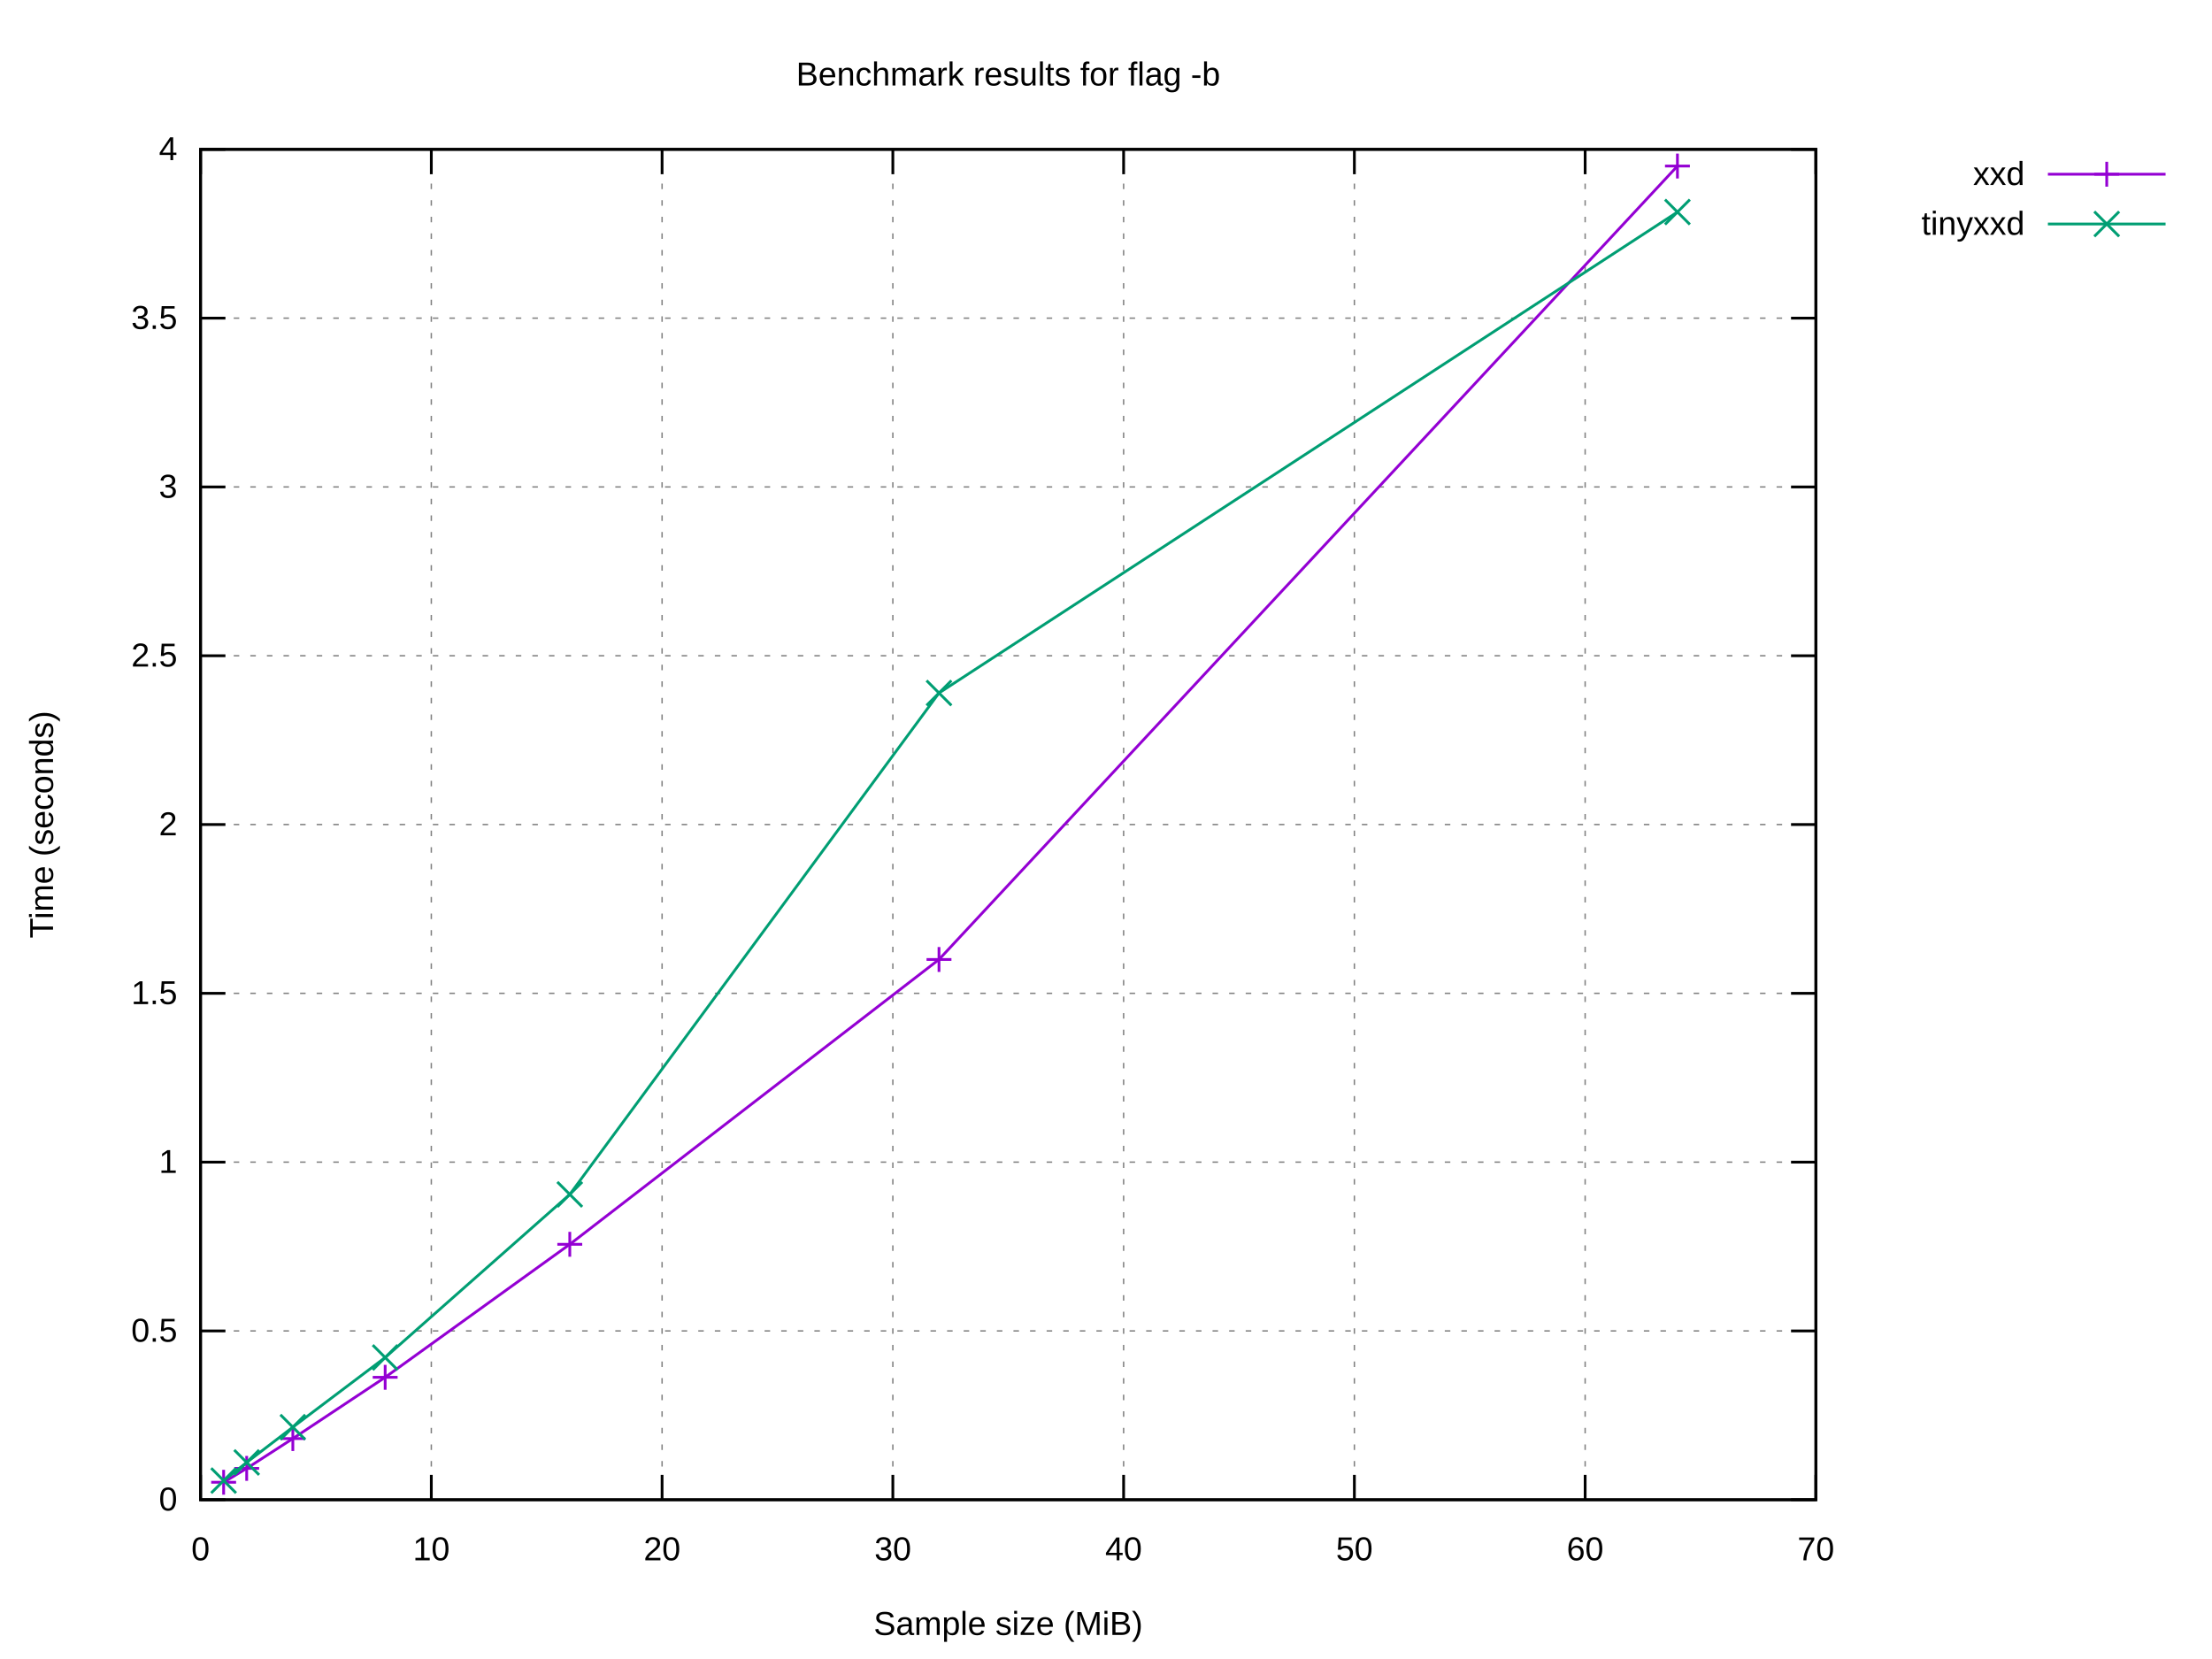
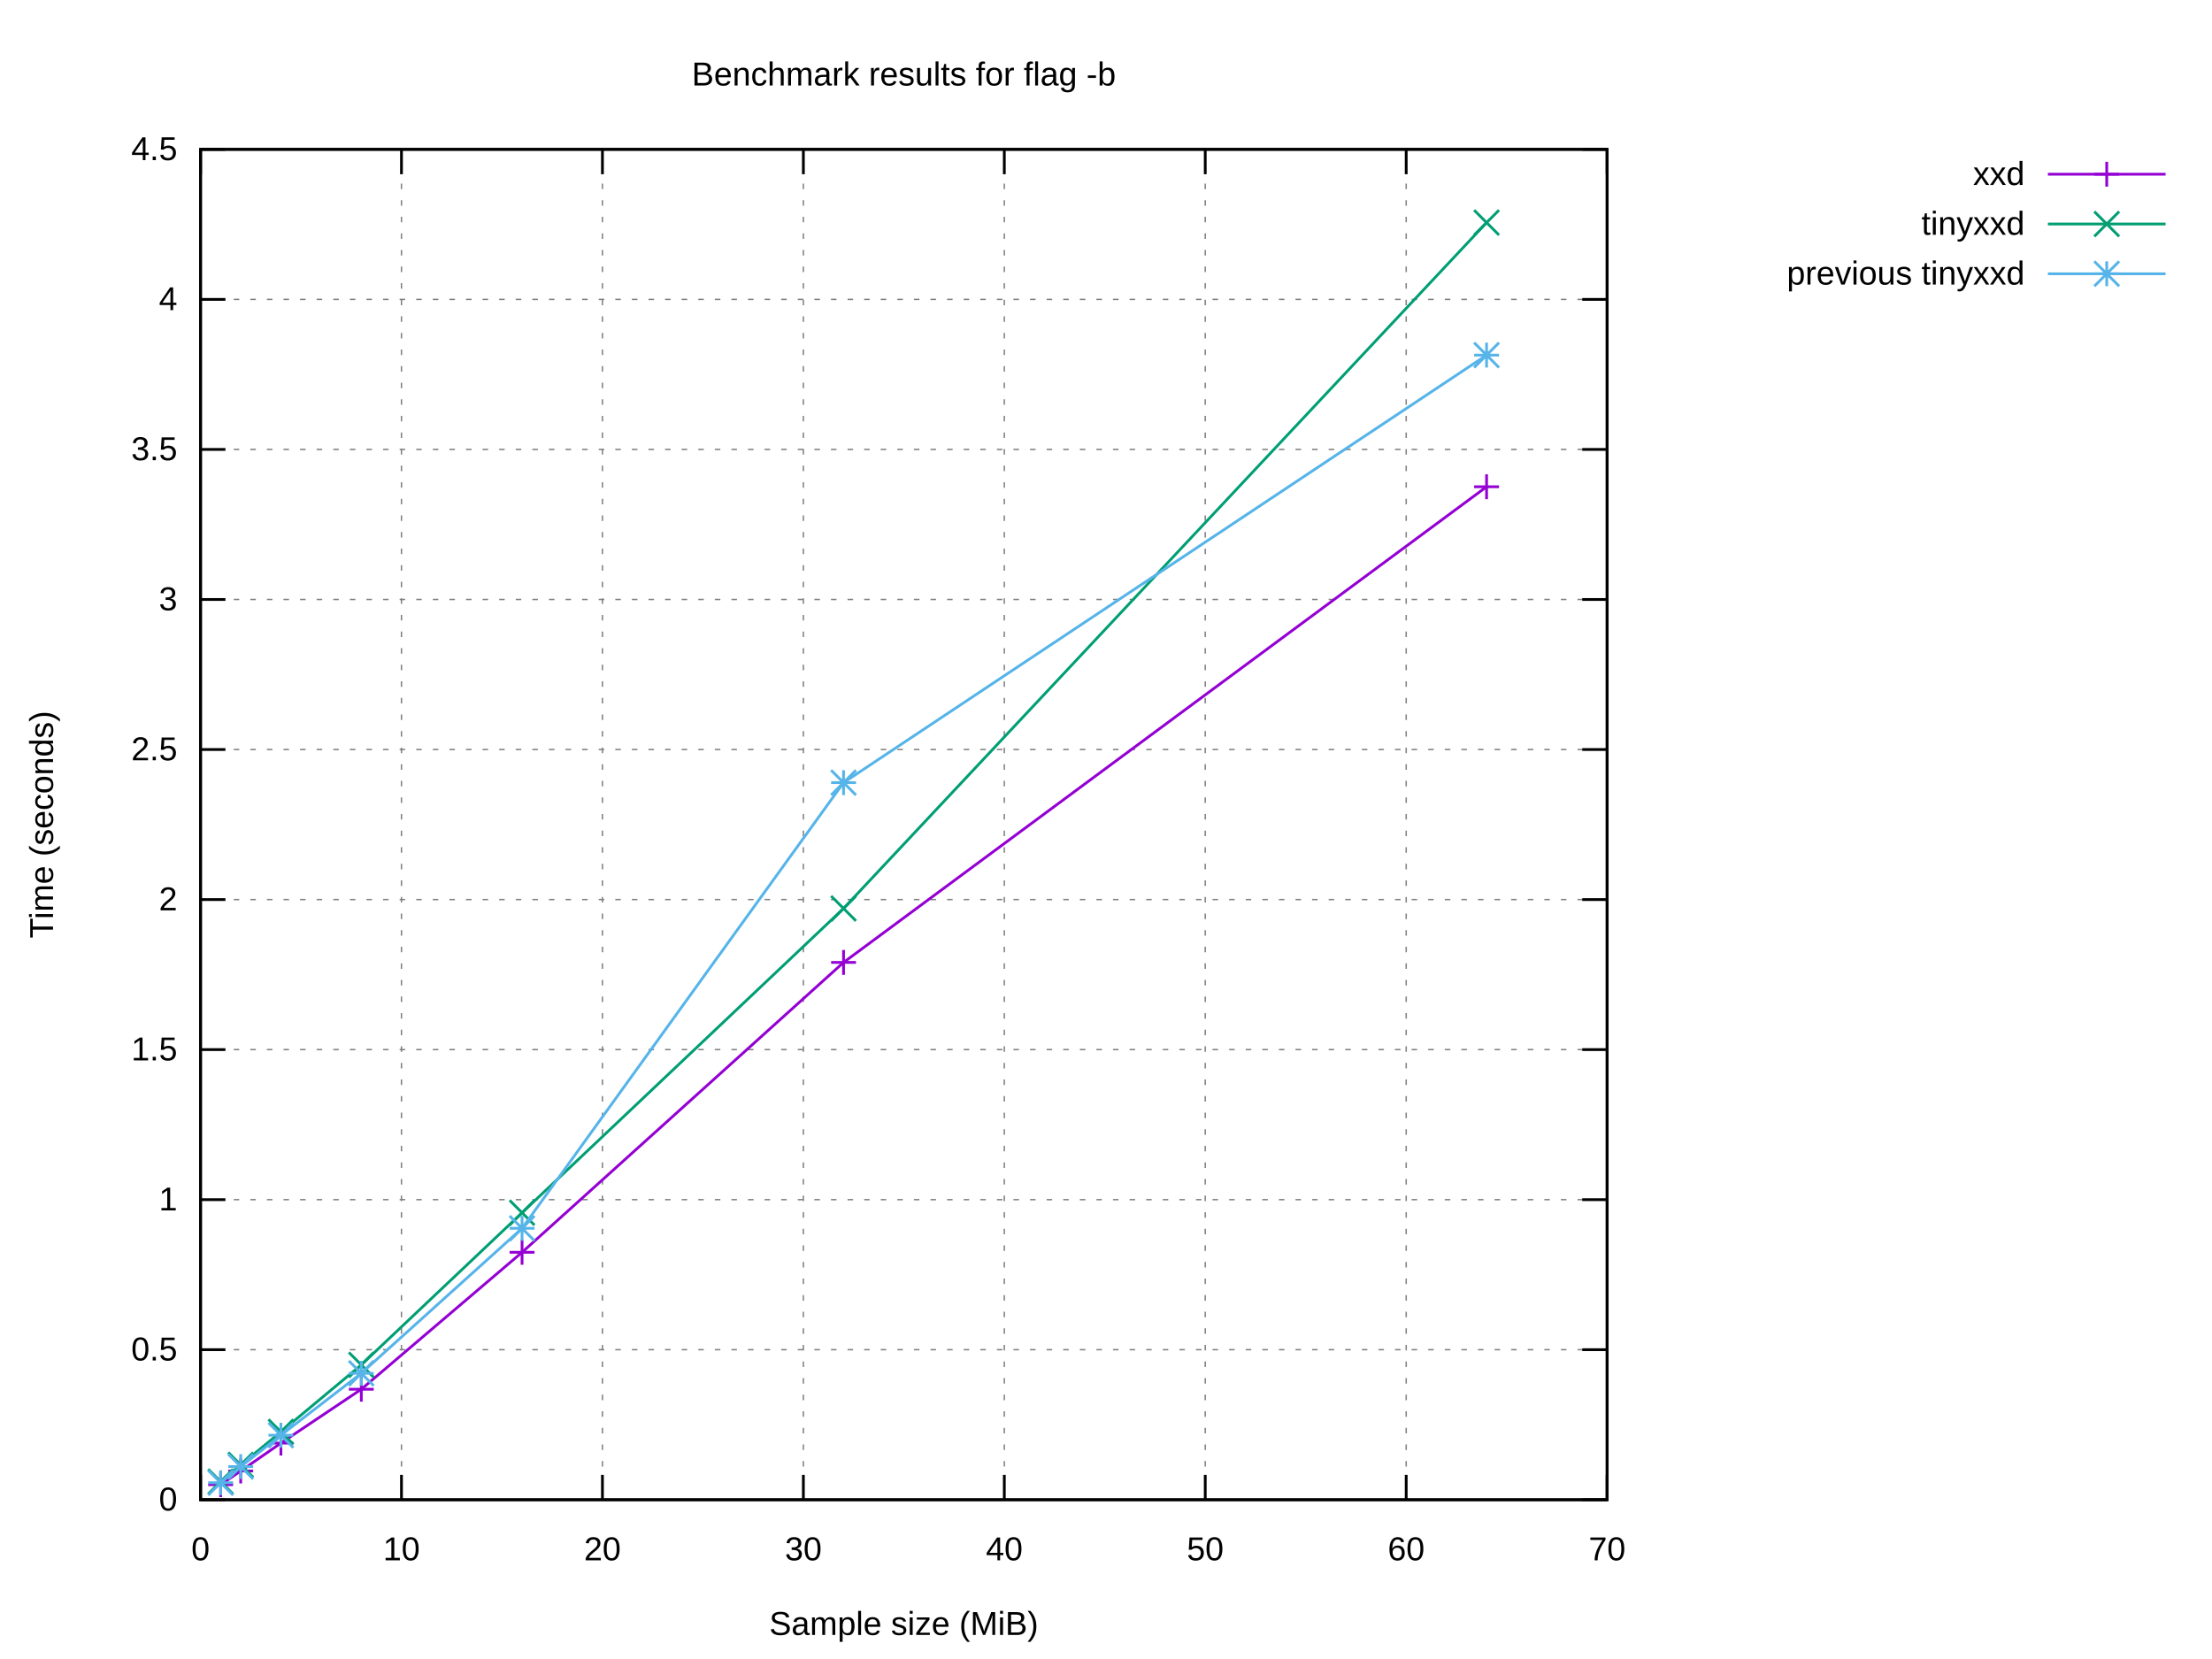
<svg xmlns="http://www.w3.org/2000/svg" xmlns:xlink="http://www.w3.org/1999/xlink" width="800" height="600" viewBox="0 0 800 600">
  <g id="gnuplot_canvas">
    <rect x="0" y="0" width="800" height="600" fill="#ffffff" />
    <defs>
      <circle id="gpDot" r="0.5" stroke-width="0.5" stroke="currentColor" />
      <path id="gpPt0" stroke-width="0.222" stroke="currentColor" d="M-1,0 h2 M0,-1 v2" />
      <path id="gpPt1" stroke-width="0.222" stroke="currentColor" d="M-1,-1 L1,1 M1,-1 L-1,1" />
      <path id="gpPt2" stroke-width="0.222" stroke="currentColor" d="M-1,0 L1,0 M0,-1 L0,1 M-1,-1 L1,1 M-1,1 L1,-1" />
      <rect id="gpPt3" stroke-width="0.222" stroke="currentColor" x="-1" y="-1" width="2" height="2" />
      <rect id="gpPt4" stroke-width="0.222" stroke="currentColor" fill="currentColor" x="-1" y="-1" width="2" height="2" />
      <circle id="gpPt5" stroke-width="0.222" stroke="currentColor" cx="0" cy="0" r="1" />
      <use xlink:href="#gpPt5" id="gpPt6" fill="currentColor" stroke="none" />
      <path id="gpPt7" stroke-width="0.222" stroke="currentColor" d="M0,-1.33 L-1.33,0.67 L1.33,0.67 z" />
      <use xlink:href="#gpPt7" id="gpPt8" fill="currentColor" stroke="none" />
      <use xlink:href="#gpPt7" id="gpPt9" stroke="currentColor" transform="rotate(180)" />
      <use xlink:href="#gpPt9" id="gpPt10" fill="currentColor" stroke="none" />
      <use xlink:href="#gpPt3" id="gpPt11" stroke="currentColor" transform="rotate(45)" />
      <use xlink:href="#gpPt11" id="gpPt12" fill="currentColor" stroke="none" />
      <path id="gpPt13" stroke-width="0.222" stroke="currentColor" d="M0,1.330 L1.265,0.411 L0.782,-1.067 L-0.782,-1.076 L-1.265,0.411 z" />
      <use xlink:href="#gpPt13" id="gpPt14" fill="currentColor" stroke="none" />
      <filter id="textbox" filterUnits="objectBoundingBox" x="0" y="0" height="1" width="1">
        <feFlood flood-color="#FFFFFF" flood-opacity="1" result="bgnd" />
        <feComposite in="SourceGraphic" in2="bgnd" operator="atop" />
      </filter>
      <filter id="greybox" filterUnits="objectBoundingBox" x="0" y="0" height="1" width="1">
        <feFlood flood-color="lightgrey" flood-opacity="1" result="grey" />
        <feComposite in="SourceGraphic" in2="grey" operator="atop" />
      </filter>
    </defs>
    <g fill="none" color="#FFFFFF" stroke="currentColor" stroke-width="1.00" stroke-linecap="butt" stroke-linejoin="miter">
</g>
    <g fill="none" color="black" stroke="currentColor" stroke-width="1.00" stroke-linecap="butt" stroke-linejoin="miter">
</g>
    <g fill="none" color="black" stroke="black" stroke-width="0.50" stroke-linecap="butt" stroke-linejoin="miter">
</g>
    <g fill="none" color="gray" stroke="currentColor" stroke-width="0.50" stroke-linecap="butt" stroke-linejoin="miter">
-       <path stroke="gray" stroke-dasharray="2,4" class="gridline" d="M72.53,542.40 L656.75,542.40  " />
-     </g>
-     <g fill="none" color="gray" stroke="gray" stroke-width="1.00" stroke-linecap="butt" stroke-linejoin="miter">
- </g>
-     <g fill="none" color="black" stroke="currentColor" stroke-width="1.00" stroke-linecap="butt" stroke-linejoin="miter">
-       <path stroke="black" d="M72.53,542.40 L81.53,542.40 M656.75,542.40 L647.75,542.40  " />
+       <path stroke="gray" stroke-dasharray="2,4" class="gridline" d="M72.53,542.40 L581.24,542.40  " />
+     </g>
+     <g fill="none" color="gray" stroke="gray" stroke-width="1.00" stroke-linecap="butt" stroke-linejoin="miter">
+ </g>
+     <g fill="none" color="black" stroke="currentColor" stroke-width="1.00" stroke-linecap="butt" stroke-linejoin="miter">
+       <path stroke="black" d="M72.53,542.40 L81.53,542.40 M581.24,542.40 L572.24,542.40  " />
      <g transform="translate(64.14,546.30)" stroke="none" fill="black" font-family="Arial" font-size="12.00" text-anchor="end">
        <text>
          <tspan font-family="Arial"> 0</tspan>
        </text>
      </g>
    </g>
    <g fill="none" color="black" stroke="currentColor" stroke-width="1.00" stroke-linecap="butt" stroke-linejoin="miter">
</g>
    <g fill="none" color="black" stroke="black" stroke-width="0.50" stroke-linecap="butt" stroke-linejoin="miter">
</g>
    <g fill="none" color="gray" stroke="currentColor" stroke-width="0.50" stroke-linecap="butt" stroke-linejoin="miter">
-       <path stroke="gray" stroke-dasharray="2,4" class="gridline" d="M72.53,481.35 L656.75,481.35  " />
-     </g>
-     <g fill="none" color="gray" stroke="gray" stroke-width="1.00" stroke-linecap="butt" stroke-linejoin="miter">
- </g>
-     <g fill="none" color="black" stroke="currentColor" stroke-width="1.00" stroke-linecap="butt" stroke-linejoin="miter">
-       <path stroke="black" d="M72.53,481.35 L81.53,481.35 M656.75,481.35 L647.75,481.35  " />
-       <g transform="translate(64.14,485.25)" stroke="none" fill="black" font-family="Arial" font-size="12.00" text-anchor="end">
+       <path stroke="gray" stroke-dasharray="2,4" class="gridline" d="M72.53,488.13 L581.24,488.13  " />
+     </g>
+     <g fill="none" color="gray" stroke="gray" stroke-width="1.00" stroke-linecap="butt" stroke-linejoin="miter">
+ </g>
+     <g fill="none" color="black" stroke="currentColor" stroke-width="1.00" stroke-linecap="butt" stroke-linejoin="miter">
+       <path stroke="black" d="M72.53,488.13 L81.53,488.13 M581.24,488.13 L572.24,488.13  " />
+       <g transform="translate(64.14,492.03)" stroke="none" fill="black" font-family="Arial" font-size="12.00" text-anchor="end">
        <text>
          <tspan font-family="Arial"> 0.5</tspan>
        </text>
      </g>
    </g>
    <g fill="none" color="black" stroke="currentColor" stroke-width="1.00" stroke-linecap="butt" stroke-linejoin="miter">
</g>
    <g fill="none" color="black" stroke="black" stroke-width="0.50" stroke-linecap="butt" stroke-linejoin="miter">
</g>
    <g fill="none" color="gray" stroke="currentColor" stroke-width="0.50" stroke-linecap="butt" stroke-linejoin="miter">
-       <path stroke="gray" stroke-dasharray="2,4" class="gridline" d="M72.53,420.30 L656.75,420.30  " />
-     </g>
-     <g fill="none" color="gray" stroke="gray" stroke-width="1.00" stroke-linecap="butt" stroke-linejoin="miter">
- </g>
-     <g fill="none" color="black" stroke="currentColor" stroke-width="1.00" stroke-linecap="butt" stroke-linejoin="miter">
-       <path stroke="black" d="M72.53,420.30 L81.53,420.30 M656.75,420.30 L647.75,420.30  " />
-       <g transform="translate(64.14,424.20)" stroke="none" fill="black" font-family="Arial" font-size="12.00" text-anchor="end">
+       <path stroke="gray" stroke-dasharray="2,4" class="gridline" d="M72.53,433.87 L581.24,433.87  " />
+     </g>
+     <g fill="none" color="gray" stroke="gray" stroke-width="1.00" stroke-linecap="butt" stroke-linejoin="miter">
+ </g>
+     <g fill="none" color="black" stroke="currentColor" stroke-width="1.00" stroke-linecap="butt" stroke-linejoin="miter">
+       <path stroke="black" d="M72.53,433.87 L81.53,433.87 M581.24,433.87 L572.24,433.87  " />
+       <g transform="translate(64.14,437.77)" stroke="none" fill="black" font-family="Arial" font-size="12.00" text-anchor="end">
        <text>
          <tspan font-family="Arial"> 1</tspan>
        </text>
      </g>
    </g>
    <g fill="none" color="black" stroke="currentColor" stroke-width="1.00" stroke-linecap="butt" stroke-linejoin="miter">
</g>
    <g fill="none" color="black" stroke="black" stroke-width="0.50" stroke-linecap="butt" stroke-linejoin="miter">
</g>
    <g fill="none" color="gray" stroke="currentColor" stroke-width="0.50" stroke-linecap="butt" stroke-linejoin="miter">
-       <path stroke="gray" stroke-dasharray="2,4" class="gridline" d="M72.53,359.25 L656.75,359.25  " />
-     </g>
-     <g fill="none" color="gray" stroke="gray" stroke-width="1.00" stroke-linecap="butt" stroke-linejoin="miter">
- </g>
-     <g fill="none" color="black" stroke="currentColor" stroke-width="1.00" stroke-linecap="butt" stroke-linejoin="miter">
-       <path stroke="black" d="M72.53,359.25 L81.53,359.25 M656.75,359.25 L647.75,359.25  " />
-       <g transform="translate(64.14,363.15)" stroke="none" fill="black" font-family="Arial" font-size="12.00" text-anchor="end">
+       <path stroke="gray" stroke-dasharray="2,4" class="gridline" d="M72.53,379.60 L581.24,379.60  " />
+     </g>
+     <g fill="none" color="gray" stroke="gray" stroke-width="1.00" stroke-linecap="butt" stroke-linejoin="miter">
+ </g>
+     <g fill="none" color="black" stroke="currentColor" stroke-width="1.00" stroke-linecap="butt" stroke-linejoin="miter">
+       <path stroke="black" d="M72.53,379.60 L81.53,379.60 M581.24,379.60 L572.24,379.60  " />
+       <g transform="translate(64.14,383.50)" stroke="none" fill="black" font-family="Arial" font-size="12.00" text-anchor="end">
        <text>
          <tspan font-family="Arial"> 1.5</tspan>
        </text>
      </g>
    </g>
    <g fill="none" color="black" stroke="currentColor" stroke-width="1.00" stroke-linecap="butt" stroke-linejoin="miter">
</g>
    <g fill="none" color="black" stroke="black" stroke-width="0.50" stroke-linecap="butt" stroke-linejoin="miter">
</g>
    <g fill="none" color="gray" stroke="currentColor" stroke-width="0.50" stroke-linecap="butt" stroke-linejoin="miter">
-       <path stroke="gray" stroke-dasharray="2,4" class="gridline" d="M72.53,298.20 L656.75,298.20  " />
-     </g>
-     <g fill="none" color="gray" stroke="gray" stroke-width="1.00" stroke-linecap="butt" stroke-linejoin="miter">
- </g>
-     <g fill="none" color="black" stroke="currentColor" stroke-width="1.00" stroke-linecap="butt" stroke-linejoin="miter">
-       <path stroke="black" d="M72.53,298.20 L81.53,298.20 M656.75,298.20 L647.75,298.20  " />
-       <g transform="translate(64.14,302.10)" stroke="none" fill="black" font-family="Arial" font-size="12.00" text-anchor="end">
+       <path stroke="gray" stroke-dasharray="2,4" class="gridline" d="M72.53,325.34 L581.24,325.34  " />
+     </g>
+     <g fill="none" color="gray" stroke="gray" stroke-width="1.00" stroke-linecap="butt" stroke-linejoin="miter">
+ </g>
+     <g fill="none" color="black" stroke="currentColor" stroke-width="1.00" stroke-linecap="butt" stroke-linejoin="miter">
+       <path stroke="black" d="M72.53,325.34 L81.53,325.34 M581.24,325.34 L572.24,325.34  " />
+       <g transform="translate(64.14,329.24)" stroke="none" fill="black" font-family="Arial" font-size="12.00" text-anchor="end">
        <text>
          <tspan font-family="Arial"> 2</tspan>
        </text>
      </g>
    </g>
    <g fill="none" color="black" stroke="currentColor" stroke-width="1.00" stroke-linecap="butt" stroke-linejoin="miter">
</g>
    <g fill="none" color="black" stroke="black" stroke-width="0.50" stroke-linecap="butt" stroke-linejoin="miter">
</g>
    <g fill="none" color="gray" stroke="currentColor" stroke-width="0.50" stroke-linecap="butt" stroke-linejoin="miter">
-       <path stroke="gray" stroke-dasharray="2,4" class="gridline" d="M72.53,237.16 L656.75,237.16  " />
-     </g>
-     <g fill="none" color="gray" stroke="gray" stroke-width="1.00" stroke-linecap="butt" stroke-linejoin="miter">
- </g>
-     <g fill="none" color="black" stroke="currentColor" stroke-width="1.00" stroke-linecap="butt" stroke-linejoin="miter">
-       <path stroke="black" d="M72.53,237.16 L81.53,237.16 M656.75,237.16 L647.75,237.16  " />
-       <g transform="translate(64.14,241.06)" stroke="none" fill="black" font-family="Arial" font-size="12.00" text-anchor="end">
+       <path stroke="gray" stroke-dasharray="2,4" class="gridline" d="M72.53,271.07 L581.24,271.07  " />
+     </g>
+     <g fill="none" color="gray" stroke="gray" stroke-width="1.00" stroke-linecap="butt" stroke-linejoin="miter">
+ </g>
+     <g fill="none" color="black" stroke="currentColor" stroke-width="1.00" stroke-linecap="butt" stroke-linejoin="miter">
+       <path stroke="black" d="M72.53,271.07 L81.53,271.07 M581.24,271.07 L572.24,271.07  " />
+       <g transform="translate(64.14,274.97)" stroke="none" fill="black" font-family="Arial" font-size="12.00" text-anchor="end">
        <text>
          <tspan font-family="Arial"> 2.5</tspan>
        </text>
      </g>
    </g>
    <g fill="none" color="black" stroke="currentColor" stroke-width="1.00" stroke-linecap="butt" stroke-linejoin="miter">
</g>
    <g fill="none" color="black" stroke="black" stroke-width="0.50" stroke-linecap="butt" stroke-linejoin="miter">
</g>
    <g fill="none" color="gray" stroke="currentColor" stroke-width="0.50" stroke-linecap="butt" stroke-linejoin="miter">
-       <path stroke="gray" stroke-dasharray="2,4" class="gridline" d="M72.53,176.11 L656.75,176.11  " />
-     </g>
-     <g fill="none" color="gray" stroke="gray" stroke-width="1.00" stroke-linecap="butt" stroke-linejoin="miter">
- </g>
-     <g fill="none" color="black" stroke="currentColor" stroke-width="1.00" stroke-linecap="butt" stroke-linejoin="miter">
-       <path stroke="black" d="M72.53,176.11 L81.53,176.11 M656.75,176.11 L647.75,176.11  " />
-       <g transform="translate(64.14,180.01)" stroke="none" fill="black" font-family="Arial" font-size="12.00" text-anchor="end">
+       <path stroke="gray" stroke-dasharray="2,4" class="gridline" d="M72.53,216.81 L581.24,216.81  " />
+     </g>
+     <g fill="none" color="gray" stroke="gray" stroke-width="1.00" stroke-linecap="butt" stroke-linejoin="miter">
+ </g>
+     <g fill="none" color="black" stroke="currentColor" stroke-width="1.00" stroke-linecap="butt" stroke-linejoin="miter">
+       <path stroke="black" d="M72.53,216.81 L81.53,216.81 M581.24,216.81 L572.24,216.81  " />
+       <g transform="translate(64.14,220.71)" stroke="none" fill="black" font-family="Arial" font-size="12.00" text-anchor="end">
        <text>
          <tspan font-family="Arial"> 3</tspan>
        </text>
      </g>
    </g>
    <g fill="none" color="black" stroke="currentColor" stroke-width="1.00" stroke-linecap="butt" stroke-linejoin="miter">
</g>
    <g fill="none" color="black" stroke="black" stroke-width="0.50" stroke-linecap="butt" stroke-linejoin="miter">
</g>
    <g fill="none" color="gray" stroke="currentColor" stroke-width="0.50" stroke-linecap="butt" stroke-linejoin="miter">
-       <path stroke="gray" stroke-dasharray="2,4" class="gridline" d="M72.53,115.06 L656.75,115.06  " />
-     </g>
-     <g fill="none" color="gray" stroke="gray" stroke-width="1.00" stroke-linecap="butt" stroke-linejoin="miter">
- </g>
-     <g fill="none" color="black" stroke="currentColor" stroke-width="1.00" stroke-linecap="butt" stroke-linejoin="miter">
-       <path stroke="black" d="M72.53,115.06 L81.53,115.06 M656.75,115.06 L647.75,115.06  " />
-       <g transform="translate(64.14,118.96)" stroke="none" fill="black" font-family="Arial" font-size="12.00" text-anchor="end">
+       <path stroke="gray" stroke-dasharray="2,4" class="gridline" d="M72.53,162.54 L581.24,162.54  " />
+     </g>
+     <g fill="none" color="gray" stroke="gray" stroke-width="1.00" stroke-linecap="butt" stroke-linejoin="miter">
+ </g>
+     <g fill="none" color="black" stroke="currentColor" stroke-width="1.00" stroke-linecap="butt" stroke-linejoin="miter">
+       <path stroke="black" d="M72.53,162.54 L81.53,162.54 M581.24,162.54 L572.24,162.54  " />
+       <g transform="translate(64.14,166.44)" stroke="none" fill="black" font-family="Arial" font-size="12.00" text-anchor="end">
        <text>
          <tspan font-family="Arial"> 3.5</tspan>
        </text>
      </g>
    </g>
    <g fill="none" color="black" stroke="currentColor" stroke-width="1.00" stroke-linecap="butt" stroke-linejoin="miter">
</g>
    <g fill="none" color="black" stroke="black" stroke-width="0.50" stroke-linecap="butt" stroke-linejoin="miter">
</g>
    <g fill="none" color="gray" stroke="currentColor" stroke-width="0.50" stroke-linecap="butt" stroke-linejoin="miter">
-       <path stroke="gray" stroke-dasharray="2,4" class="gridline" d="M72.53,54.01 L656.75,54.01  " />
-     </g>
-     <g fill="none" color="gray" stroke="gray" stroke-width="1.00" stroke-linecap="butt" stroke-linejoin="miter">
- </g>
-     <g fill="none" color="black" stroke="currentColor" stroke-width="1.00" stroke-linecap="butt" stroke-linejoin="miter">
-       <path stroke="black" d="M72.53,54.01 L81.53,54.01 M656.75,54.01 L647.75,54.01  " />
+       <path stroke="gray" stroke-dasharray="2,4" class="gridline" d="M72.53,108.28 L581.24,108.28  " />
+     </g>
+     <g fill="none" color="gray" stroke="gray" stroke-width="1.00" stroke-linecap="butt" stroke-linejoin="miter">
+ </g>
+     <g fill="none" color="black" stroke="currentColor" stroke-width="1.00" stroke-linecap="butt" stroke-linejoin="miter">
+       <path stroke="black" d="M72.53,108.28 L81.53,108.28 M581.24,108.28 L572.24,108.28  " />
+       <g transform="translate(64.14,112.18)" stroke="none" fill="black" font-family="Arial" font-size="12.00" text-anchor="end">
+         <text>
+           <tspan font-family="Arial"> 4</tspan>
+         </text>
+       </g>
+     </g>
+     <g fill="none" color="black" stroke="currentColor" stroke-width="1.00" stroke-linecap="butt" stroke-linejoin="miter">
+ </g>
+     <g fill="none" color="black" stroke="black" stroke-width="0.50" stroke-linecap="butt" stroke-linejoin="miter">
+ </g>
+     <g fill="none" color="gray" stroke="currentColor" stroke-width="0.50" stroke-linecap="butt" stroke-linejoin="miter">
+       <path stroke="gray" stroke-dasharray="2,4" class="gridline" d="M72.53,54.01 L581.24,54.01  " />
+     </g>
+     <g fill="none" color="gray" stroke="gray" stroke-width="1.00" stroke-linecap="butt" stroke-linejoin="miter">
+ </g>
+     <g fill="none" color="black" stroke="currentColor" stroke-width="1.00" stroke-linecap="butt" stroke-linejoin="miter">
+       <path stroke="black" d="M72.53,54.01 L81.53,54.01 M581.24,54.01 L572.24,54.01  " />
      <g transform="translate(64.14,57.91)" stroke="none" fill="black" font-family="Arial" font-size="12.00" text-anchor="end">
        <text>
-           <tspan font-family="Arial"> 4</tspan>
+           <tspan font-family="Arial"> 4.5</tspan>
        </text>
      </g>
    </g>
    <g fill="none" color="black" stroke="currentColor" stroke-width="1.00" stroke-linecap="butt" stroke-linejoin="miter">
</g>
    <g fill="none" color="black" stroke="black" stroke-width="0.50" stroke-linecap="butt" stroke-linejoin="miter">
</g>
    <g fill="none" color="gray" stroke="currentColor" stroke-width="0.50" stroke-linecap="butt" stroke-linejoin="miter">
      <path stroke="gray" stroke-dasharray="2,4" class="gridline" d="M72.53,542.40 L72.53,54.01  " />
    </g>
    <g fill="none" color="gray" stroke="gray" stroke-width="1.00" stroke-linecap="butt" stroke-linejoin="miter">
</g>
    <g fill="none" color="black" stroke="currentColor" stroke-width="1.00" stroke-linecap="butt" stroke-linejoin="miter">
      <path stroke="black" d="M72.53,542.40 L72.53,533.40 M72.53,54.01 L72.53,63.01  " />
      <g transform="translate(72.53,564.30)" stroke="none" fill="black" font-family="Arial" font-size="12.00" text-anchor="middle">
        <text>
          <tspan font-family="Arial"> 0</tspan>
        </text>
      </g>
    </g>
    <g fill="none" color="black" stroke="currentColor" stroke-width="1.00" stroke-linecap="butt" stroke-linejoin="miter">
</g>
    <g fill="none" color="black" stroke="black" stroke-width="0.50" stroke-linecap="butt" stroke-linejoin="miter">
</g>
    <g fill="none" color="gray" stroke="currentColor" stroke-width="0.50" stroke-linecap="butt" stroke-linejoin="miter">
-       <path stroke="gray" stroke-dasharray="2,4" class="gridline" d="M155.99,542.40 L155.99,54.01  " />
-     </g>
-     <g fill="none" color="gray" stroke="gray" stroke-width="1.00" stroke-linecap="butt" stroke-linejoin="miter">
- </g>
-     <g fill="none" color="black" stroke="currentColor" stroke-width="1.00" stroke-linecap="butt" stroke-linejoin="miter">
-       <path stroke="black" d="M155.99,542.40 L155.99,533.40 M155.99,54.01 L155.99,63.01  " />
-       <g transform="translate(155.99,564.30)" stroke="none" fill="black" font-family="Arial" font-size="12.00" text-anchor="middle">
+       <path stroke="gray" stroke-dasharray="2,4" class="gridline" d="M145.20,542.40 L145.20,54.01  " />
+     </g>
+     <g fill="none" color="gray" stroke="gray" stroke-width="1.00" stroke-linecap="butt" stroke-linejoin="miter">
+ </g>
+     <g fill="none" color="black" stroke="currentColor" stroke-width="1.00" stroke-linecap="butt" stroke-linejoin="miter">
+       <path stroke="black" d="M145.20,542.40 L145.20,533.40 M145.20,54.01 L145.20,63.01  " />
+       <g transform="translate(145.20,564.30)" stroke="none" fill="black" font-family="Arial" font-size="12.00" text-anchor="middle">
        <text>
          <tspan font-family="Arial"> 10</tspan>
        </text>
      </g>
    </g>
    <g fill="none" color="black" stroke="currentColor" stroke-width="1.00" stroke-linecap="butt" stroke-linejoin="miter">
</g>
    <g fill="none" color="black" stroke="black" stroke-width="0.50" stroke-linecap="butt" stroke-linejoin="miter">
</g>
    <g fill="none" color="gray" stroke="currentColor" stroke-width="0.50" stroke-linecap="butt" stroke-linejoin="miter">
-       <path stroke="gray" stroke-dasharray="2,4" class="gridline" d="M239.45,542.40 L239.45,54.01  " />
-     </g>
-     <g fill="none" color="gray" stroke="gray" stroke-width="1.00" stroke-linecap="butt" stroke-linejoin="miter">
- </g>
-     <g fill="none" color="black" stroke="currentColor" stroke-width="1.00" stroke-linecap="butt" stroke-linejoin="miter">
-       <path stroke="black" d="M239.45,542.40 L239.45,533.40 M239.45,54.01 L239.45,63.01  " />
-       <g transform="translate(239.45,564.30)" stroke="none" fill="black" font-family="Arial" font-size="12.00" text-anchor="middle">
+       <path stroke="gray" stroke-dasharray="2,4" class="gridline" d="M217.88,542.40 L217.88,54.01  " />
+     </g>
+     <g fill="none" color="gray" stroke="gray" stroke-width="1.00" stroke-linecap="butt" stroke-linejoin="miter">
+ </g>
+     <g fill="none" color="black" stroke="currentColor" stroke-width="1.00" stroke-linecap="butt" stroke-linejoin="miter">
+       <path stroke="black" d="M217.88,542.40 L217.88,533.40 M217.88,54.01 L217.88,63.01  " />
+       <g transform="translate(217.88,564.30)" stroke="none" fill="black" font-family="Arial" font-size="12.00" text-anchor="middle">
        <text>
          <tspan font-family="Arial"> 20</tspan>
        </text>
      </g>
    </g>
    <g fill="none" color="black" stroke="currentColor" stroke-width="1.00" stroke-linecap="butt" stroke-linejoin="miter">
</g>
    <g fill="none" color="black" stroke="black" stroke-width="0.50" stroke-linecap="butt" stroke-linejoin="miter">
</g>
    <g fill="none" color="gray" stroke="currentColor" stroke-width="0.50" stroke-linecap="butt" stroke-linejoin="miter">
-       <path stroke="gray" stroke-dasharray="2,4" class="gridline" d="M322.91,542.40 L322.91,54.01  " />
-     </g>
-     <g fill="none" color="gray" stroke="gray" stroke-width="1.00" stroke-linecap="butt" stroke-linejoin="miter">
- </g>
-     <g fill="none" color="black" stroke="currentColor" stroke-width="1.00" stroke-linecap="butt" stroke-linejoin="miter">
-       <path stroke="black" d="M322.91,542.40 L322.91,533.40 M322.91,54.01 L322.91,63.01  " />
-       <g transform="translate(322.91,564.30)" stroke="none" fill="black" font-family="Arial" font-size="12.00" text-anchor="middle">
+       <path stroke="gray" stroke-dasharray="2,4" class="gridline" d="M290.55,542.40 L290.55,54.01  " />
+     </g>
+     <g fill="none" color="gray" stroke="gray" stroke-width="1.00" stroke-linecap="butt" stroke-linejoin="miter">
+ </g>
+     <g fill="none" color="black" stroke="currentColor" stroke-width="1.00" stroke-linecap="butt" stroke-linejoin="miter">
+       <path stroke="black" d="M290.55,542.40 L290.55,533.40 M290.55,54.01 L290.55,63.01  " />
+       <g transform="translate(290.55,564.30)" stroke="none" fill="black" font-family="Arial" font-size="12.00" text-anchor="middle">
        <text>
          <tspan font-family="Arial"> 30</tspan>
        </text>
      </g>
    </g>
    <g fill="none" color="black" stroke="currentColor" stroke-width="1.00" stroke-linecap="butt" stroke-linejoin="miter">
</g>
    <g fill="none" color="black" stroke="black" stroke-width="0.50" stroke-linecap="butt" stroke-linejoin="miter">
</g>
    <g fill="none" color="gray" stroke="currentColor" stroke-width="0.50" stroke-linecap="butt" stroke-linejoin="miter">
-       <path stroke="gray" stroke-dasharray="2,4" class="gridline" d="M406.37,542.40 L406.37,54.01  " />
-     </g>
-     <g fill="none" color="gray" stroke="gray" stroke-width="1.00" stroke-linecap="butt" stroke-linejoin="miter">
- </g>
-     <g fill="none" color="black" stroke="currentColor" stroke-width="1.00" stroke-linecap="butt" stroke-linejoin="miter">
-       <path stroke="black" d="M406.37,542.40 L406.37,533.40 M406.37,54.01 L406.37,63.01  " />
-       <g transform="translate(406.37,564.30)" stroke="none" fill="black" font-family="Arial" font-size="12.00" text-anchor="middle">
+       <path stroke="gray" stroke-dasharray="2,4" class="gridline" d="M363.22,542.40 L363.22,54.01  " />
+     </g>
+     <g fill="none" color="gray" stroke="gray" stroke-width="1.00" stroke-linecap="butt" stroke-linejoin="miter">
+ </g>
+     <g fill="none" color="black" stroke="currentColor" stroke-width="1.00" stroke-linecap="butt" stroke-linejoin="miter">
+       <path stroke="black" d="M363.22,542.40 L363.22,533.40 M363.22,54.01 L363.22,63.01  " />
+       <g transform="translate(363.22,564.30)" stroke="none" fill="black" font-family="Arial" font-size="12.00" text-anchor="middle">
        <text>
          <tspan font-family="Arial"> 40</tspan>
        </text>
      </g>
    </g>
    <g fill="none" color="black" stroke="currentColor" stroke-width="1.00" stroke-linecap="butt" stroke-linejoin="miter">
</g>
    <g fill="none" color="black" stroke="black" stroke-width="0.50" stroke-linecap="butt" stroke-linejoin="miter">
</g>
    <g fill="none" color="gray" stroke="currentColor" stroke-width="0.50" stroke-linecap="butt" stroke-linejoin="miter">
-       <path stroke="gray" stroke-dasharray="2,4" class="gridline" d="M489.83,542.40 L489.83,54.01  " />
-     </g>
-     <g fill="none" color="gray" stroke="gray" stroke-width="1.00" stroke-linecap="butt" stroke-linejoin="miter">
- </g>
-     <g fill="none" color="black" stroke="currentColor" stroke-width="1.00" stroke-linecap="butt" stroke-linejoin="miter">
-       <path stroke="black" d="M489.83,542.40 L489.83,533.40 M489.83,54.01 L489.83,63.01  " />
-       <g transform="translate(489.83,564.30)" stroke="none" fill="black" font-family="Arial" font-size="12.00" text-anchor="middle">
+       <path stroke="gray" stroke-dasharray="2,4" class="gridline" d="M435.89,542.40 L435.89,54.01  " />
+     </g>
+     <g fill="none" color="gray" stroke="gray" stroke-width="1.00" stroke-linecap="butt" stroke-linejoin="miter">
+ </g>
+     <g fill="none" color="black" stroke="currentColor" stroke-width="1.00" stroke-linecap="butt" stroke-linejoin="miter">
+       <path stroke="black" d="M435.89,542.40 L435.89,533.40 M435.89,54.01 L435.89,63.01  " />
+       <g transform="translate(435.89,564.30)" stroke="none" fill="black" font-family="Arial" font-size="12.00" text-anchor="middle">
        <text>
          <tspan font-family="Arial"> 50</tspan>
        </text>
      </g>
    </g>
    <g fill="none" color="black" stroke="currentColor" stroke-width="1.00" stroke-linecap="butt" stroke-linejoin="miter">
</g>
    <g fill="none" color="black" stroke="black" stroke-width="0.50" stroke-linecap="butt" stroke-linejoin="miter">
</g>
    <g fill="none" color="gray" stroke="currentColor" stroke-width="0.50" stroke-linecap="butt" stroke-linejoin="miter">
-       <path stroke="gray" stroke-dasharray="2,4" class="gridline" d="M573.29,542.40 L573.29,54.01  " />
-     </g>
-     <g fill="none" color="gray" stroke="gray" stroke-width="1.00" stroke-linecap="butt" stroke-linejoin="miter">
- </g>
-     <g fill="none" color="black" stroke="currentColor" stroke-width="1.00" stroke-linecap="butt" stroke-linejoin="miter">
-       <path stroke="black" d="M573.29,542.40 L573.29,533.40 M573.29,54.01 L573.29,63.01  " />
-       <g transform="translate(573.29,564.30)" stroke="none" fill="black" font-family="Arial" font-size="12.00" text-anchor="middle">
+       <path stroke="gray" stroke-dasharray="2,4" class="gridline" d="M508.57,542.40 L508.57,54.01  " />
+     </g>
+     <g fill="none" color="gray" stroke="gray" stroke-width="1.00" stroke-linecap="butt" stroke-linejoin="miter">
+ </g>
+     <g fill="none" color="black" stroke="currentColor" stroke-width="1.00" stroke-linecap="butt" stroke-linejoin="miter">
+       <path stroke="black" d="M508.57,542.40 L508.57,533.40 M508.57,54.01 L508.57,63.01  " />
+       <g transform="translate(508.57,564.30)" stroke="none" fill="black" font-family="Arial" font-size="12.00" text-anchor="middle">
        <text>
          <tspan font-family="Arial"> 60</tspan>
        </text>
      </g>
    </g>
    <g fill="none" color="black" stroke="currentColor" stroke-width="1.00" stroke-linecap="butt" stroke-linejoin="miter">
</g>
    <g fill="none" color="black" stroke="black" stroke-width="0.50" stroke-linecap="butt" stroke-linejoin="miter">
</g>
    <g fill="none" color="gray" stroke="currentColor" stroke-width="0.50" stroke-linecap="butt" stroke-linejoin="miter">
-       <path stroke="gray" stroke-dasharray="2,4" class="gridline" d="M656.75,542.40 L656.75,54.01  " />
-     </g>
-     <g fill="none" color="gray" stroke="gray" stroke-width="1.00" stroke-linecap="butt" stroke-linejoin="miter">
- </g>
-     <g fill="none" color="black" stroke="currentColor" stroke-width="1.00" stroke-linecap="butt" stroke-linejoin="miter">
-       <path stroke="black" d="M656.75,542.40 L656.75,533.40 M656.75,54.01 L656.75,63.01  " />
-       <g transform="translate(656.75,564.30)" stroke="none" fill="black" font-family="Arial" font-size="12.00" text-anchor="middle">
+       <path stroke="gray" stroke-dasharray="2,4" class="gridline" d="M581.24,542.40 L581.24,54.01  " />
+     </g>
+     <g fill="none" color="gray" stroke="gray" stroke-width="1.00" stroke-linecap="butt" stroke-linejoin="miter">
+ </g>
+     <g fill="none" color="black" stroke="currentColor" stroke-width="1.00" stroke-linecap="butt" stroke-linejoin="miter">
+       <path stroke="black" d="M581.24,542.40 L581.24,533.40 M581.24,54.01 L581.24,63.01  " />
+       <g transform="translate(581.24,564.30)" stroke="none" fill="black" font-family="Arial" font-size="12.00" text-anchor="middle">
        <text>
          <tspan font-family="Arial"> 70</tspan>
        </text>
      </g>
    </g>
    <g fill="none" color="black" stroke="currentColor" stroke-width="1.00" stroke-linecap="butt" stroke-linejoin="miter">
</g>
    <g fill="none" color="black" stroke="currentColor" stroke-width="1.00" stroke-linecap="butt" stroke-linejoin="miter">
-       <path stroke="black" d="M72.53,54.01 L72.53,542.40 L656.75,542.40 L656.75,54.01 L72.53,54.01 Z  " />
+       <path stroke="black" d="M72.53,54.01 L72.53,542.40 L581.24,542.40 L581.24,54.01 L72.53,54.01 Z  " />
    </g>
    <g fill="none" color="black" stroke="currentColor" stroke-width="1.00" stroke-linecap="butt" stroke-linejoin="miter">
</g>
    <g id="gnuplot_plot_1">
      <g fill="none" color="black" stroke="currentColor" stroke-width="1.00" stroke-linecap="butt" stroke-linejoin="miter">
        <g transform="translate(732.26,66.91)" stroke="none" fill="black" font-family="Arial" font-size="12.00" text-anchor="end">
          <text>
            <tspan font-family="Arial">xxd</tspan>
          </text>
        </g>
      </g>
      <g fill="none" color="black" stroke="currentColor" stroke-width="1.00" stroke-linecap="butt" stroke-linejoin="miter">
-         <path stroke="rgb(148,   0, 211)" d="M740.65,63.01 L783.21,63.01 M606.67,60.05 L339.60,347.01 L206.07,450.02 L139.30,498.12 L105.91,520.28 L89.22,531.06   L80.88,536.08  " />
-         <use xlink:href="#gpPt0" transform="translate(606.67,60.05) scale(4.50)" color="rgb(148,   0, 211)" />
-         <use xlink:href="#gpPt0" transform="translate(339.60,347.01) scale(4.50)" color="rgb(148,   0, 211)" />
-         <use xlink:href="#gpPt0" transform="translate(206.07,450.02) scale(4.50)" color="rgb(148,   0, 211)" />
-         <use xlink:href="#gpPt0" transform="translate(139.30,498.12) scale(4.50)" color="rgb(148,   0, 211)" />
-         <use xlink:href="#gpPt0" transform="translate(105.91,520.28) scale(4.50)" color="rgb(148,   0, 211)" />
-         <use xlink:href="#gpPt0" transform="translate(89.22,531.06) scale(4.50)" color="rgb(148,   0, 211)" />
-         <use xlink:href="#gpPt0" transform="translate(80.88,536.08) scale(4.50)" color="rgb(148,   0, 211)" />
+         <path stroke="rgb(148,   0, 211)" d="M740.65,63.01 L783.21,63.01 M537.64,176.04 L305.08,348.07 L188.81,452.91 L130.67,502.44 L101.60,521.91 L87.06,532.00   L79.80,536.95  " />
+         <use xlink:href="#gpPt0" transform="translate(537.64,176.04) scale(4.50)" color="rgb(148,   0, 211)" />
+         <use xlink:href="#gpPt0" transform="translate(305.08,348.07) scale(4.50)" color="rgb(148,   0, 211)" />
+         <use xlink:href="#gpPt0" transform="translate(188.81,452.91) scale(4.50)" color="rgb(148,   0, 211)" />
+         <use xlink:href="#gpPt0" transform="translate(130.67,502.44) scale(4.50)" color="rgb(148,   0, 211)" />
+         <use xlink:href="#gpPt0" transform="translate(101.60,521.91) scale(4.50)" color="rgb(148,   0, 211)" />
+         <use xlink:href="#gpPt0" transform="translate(87.06,532.00) scale(4.50)" color="rgb(148,   0, 211)" />
+         <use xlink:href="#gpPt0" transform="translate(79.80,536.95) scale(4.50)" color="rgb(148,   0, 211)" />
        <use xlink:href="#gpPt0" transform="translate(761.93,63.01) scale(4.50)" color="rgb(148,   0, 211)" />
      </g>
    </g>
    <g id="gnuplot_plot_2">
      <g fill="none" color="black" stroke="currentColor" stroke-width="1.00" stroke-linecap="butt" stroke-linejoin="miter">
        <g transform="translate(732.26,84.91)" stroke="none" fill="black" font-family="Arial" font-size="12.00" text-anchor="end">
          <text>
            <tspan font-family="Arial">tinyxxd</tspan>
          </text>
        </g>
      </g>
      <g fill="none" color="black" stroke="currentColor" stroke-width="1.00" stroke-linecap="butt" stroke-linejoin="miter">
-         <path stroke="rgb(  0, 158, 115)" d="M740.65,81.01 L783.21,81.01 M606.67,76.68 L339.60,250.63 L206.07,431.97 L139.30,490.96 L105.91,516.15 L89.22,528.91   L80.88,535.48  " />
-         <use xlink:href="#gpPt1" transform="translate(606.67,76.68) scale(4.50)" color="rgb(  0, 158, 115)" />
-         <use xlink:href="#gpPt1" transform="translate(339.60,250.63) scale(4.50)" color="rgb(  0, 158, 115)" />
-         <use xlink:href="#gpPt1" transform="translate(206.07,431.97) scale(4.50)" color="rgb(  0, 158, 115)" />
-         <use xlink:href="#gpPt1" transform="translate(139.30,490.96) scale(4.50)" color="rgb(  0, 158, 115)" />
-         <use xlink:href="#gpPt1" transform="translate(105.91,516.15) scale(4.50)" color="rgb(  0, 158, 115)" />
-         <use xlink:href="#gpPt1" transform="translate(89.22,528.91) scale(4.50)" color="rgb(  0, 158, 115)" />
-         <use xlink:href="#gpPt1" transform="translate(80.88,535.48) scale(4.50)" color="rgb(  0, 158, 115)" />
+         <path stroke="rgb(  0, 158, 115)" d="M740.65,81.01 L783.21,81.01 M537.64,80.50 L305.08,328.56 L188.81,438.60 L130.67,493.62 L101.60,517.85 L87.06,529.79   L79.80,535.84  " />
+         <use xlink:href="#gpPt1" transform="translate(537.64,80.50) scale(4.50)" color="rgb(  0, 158, 115)" />
+         <use xlink:href="#gpPt1" transform="translate(305.08,328.56) scale(4.50)" color="rgb(  0, 158, 115)" />
+         <use xlink:href="#gpPt1" transform="translate(188.81,438.60) scale(4.50)" color="rgb(  0, 158, 115)" />
+         <use xlink:href="#gpPt1" transform="translate(130.67,493.62) scale(4.50)" color="rgb(  0, 158, 115)" />
+         <use xlink:href="#gpPt1" transform="translate(101.60,517.85) scale(4.50)" color="rgb(  0, 158, 115)" />
+         <use xlink:href="#gpPt1" transform="translate(87.06,529.79) scale(4.50)" color="rgb(  0, 158, 115)" />
+         <use xlink:href="#gpPt1" transform="translate(79.80,535.84) scale(4.50)" color="rgb(  0, 158, 115)" />
        <use xlink:href="#gpPt1" transform="translate(761.93,81.01) scale(4.50)" color="rgb(  0, 158, 115)" />
      </g>
    </g>
-     <g fill="none" color="#FFFFFF" stroke="rgb(  0, 158, 115)" stroke-width="2.00" stroke-linecap="butt" stroke-linejoin="miter">
+     <g id="gnuplot_plot_3">
+       <g fill="none" color="black" stroke="currentColor" stroke-width="1.00" stroke-linecap="butt" stroke-linejoin="miter">
+         <g transform="translate(732.26,102.91)" stroke="none" fill="black" font-family="Arial" font-size="12.00" text-anchor="end">
+           <text>
+             <tspan font-family="Arial">previous tinyxxd</tspan>
+           </text>
+         </g>
+       </g>
+       <g fill="none" color="black" stroke="currentColor" stroke-width="1.00" stroke-linecap="butt" stroke-linejoin="miter">
+         <path stroke="rgb( 86, 180, 233)" d="M740.65,99.01 L783.21,99.01 M537.64,128.43 L305.08,283.05 L188.81,444.24 L130.67,496.67 L101.60,519.07 L87.06,530.41   L79.80,536.25  " />
+         <use xlink:href="#gpPt2" transform="translate(537.64,128.43) scale(4.50)" color="rgb( 86, 180, 233)" />
+         <use xlink:href="#gpPt2" transform="translate(305.08,283.05) scale(4.50)" color="rgb( 86, 180, 233)" />
+         <use xlink:href="#gpPt2" transform="translate(188.81,444.24) scale(4.50)" color="rgb( 86, 180, 233)" />
+         <use xlink:href="#gpPt2" transform="translate(130.67,496.67) scale(4.50)" color="rgb( 86, 180, 233)" />
+         <use xlink:href="#gpPt2" transform="translate(101.60,519.07) scale(4.50)" color="rgb( 86, 180, 233)" />
+         <use xlink:href="#gpPt2" transform="translate(87.06,530.41) scale(4.50)" color="rgb( 86, 180, 233)" />
+         <use xlink:href="#gpPt2" transform="translate(79.80,536.25) scale(4.50)" color="rgb( 86, 180, 233)" />
+         <use xlink:href="#gpPt2" transform="translate(761.93,99.01) scale(4.50)" color="rgb( 86, 180, 233)" />
+       </g>
+     </g>
+     <g fill="none" color="#FFFFFF" stroke="rgb( 86, 180, 233)" stroke-width="2.00" stroke-linecap="butt" stroke-linejoin="miter">
</g>
    <g fill="none" color="black" stroke="currentColor" stroke-width="2.00" stroke-linecap="butt" stroke-linejoin="miter">
</g>
    <g fill="none" color="black" stroke="black" stroke-width="1.00" stroke-linecap="butt" stroke-linejoin="miter">
</g>
    <g fill="none" color="black" stroke="currentColor" stroke-width="1.00" stroke-linecap="butt" stroke-linejoin="miter">
-       <path stroke="black" d="M72.53,54.01 L72.53,542.40 L656.75,542.40 L656.75,54.01 L72.53,54.01 Z  " />
+       <path stroke="black" d="M72.53,54.01 L72.53,542.40 L581.24,542.40 L581.24,54.01 L72.53,54.01 Z  " />
      <g transform="translate(19.18,298.21) rotate(270.00)" stroke="none" fill="black" font-family="Arial" font-size="12.00" text-anchor="middle">
        <text>
          <tspan font-family="Arial">Time (seconds)</tspan>
        </text>
      </g>
    </g>
    <g fill="none" color="black" stroke="currentColor" stroke-width="1.00" stroke-linecap="butt" stroke-linejoin="miter">
-       <g transform="translate(364.64,591.30)" stroke="none" fill="black" font-family="Arial" font-size="12.00" text-anchor="middle">
+       <g transform="translate(326.88,591.30)" stroke="none" fill="black" font-family="Arial" font-size="12.00" text-anchor="middle">
        <text>
          <tspan font-family="Arial">Sample size (MiB)</tspan>
        </text>
      </g>
    </g>
    <g fill="none" color="black" stroke="currentColor" stroke-width="1.00" stroke-linecap="butt" stroke-linejoin="miter">
</g>
    <g fill="none" color="black" stroke="currentColor" stroke-width="1.00" stroke-linecap="butt" stroke-linejoin="miter">
-       <g transform="translate(364.64,30.91)" stroke="none" fill="black" font-family="Arial" font-size="12.00" text-anchor="middle">
+       <g transform="translate(326.88,30.91)" stroke="none" fill="black" font-family="Arial" font-size="12.00" text-anchor="middle">
        <text>
          <tspan font-family="Arial">Benchmark results for flag -b</tspan>
        </text>
      </g>
    </g>
    <g fill="none" color="black" stroke="currentColor" stroke-width="1.00" stroke-linecap="butt" stroke-linejoin="miter">
</g>
  </g>
</svg>
